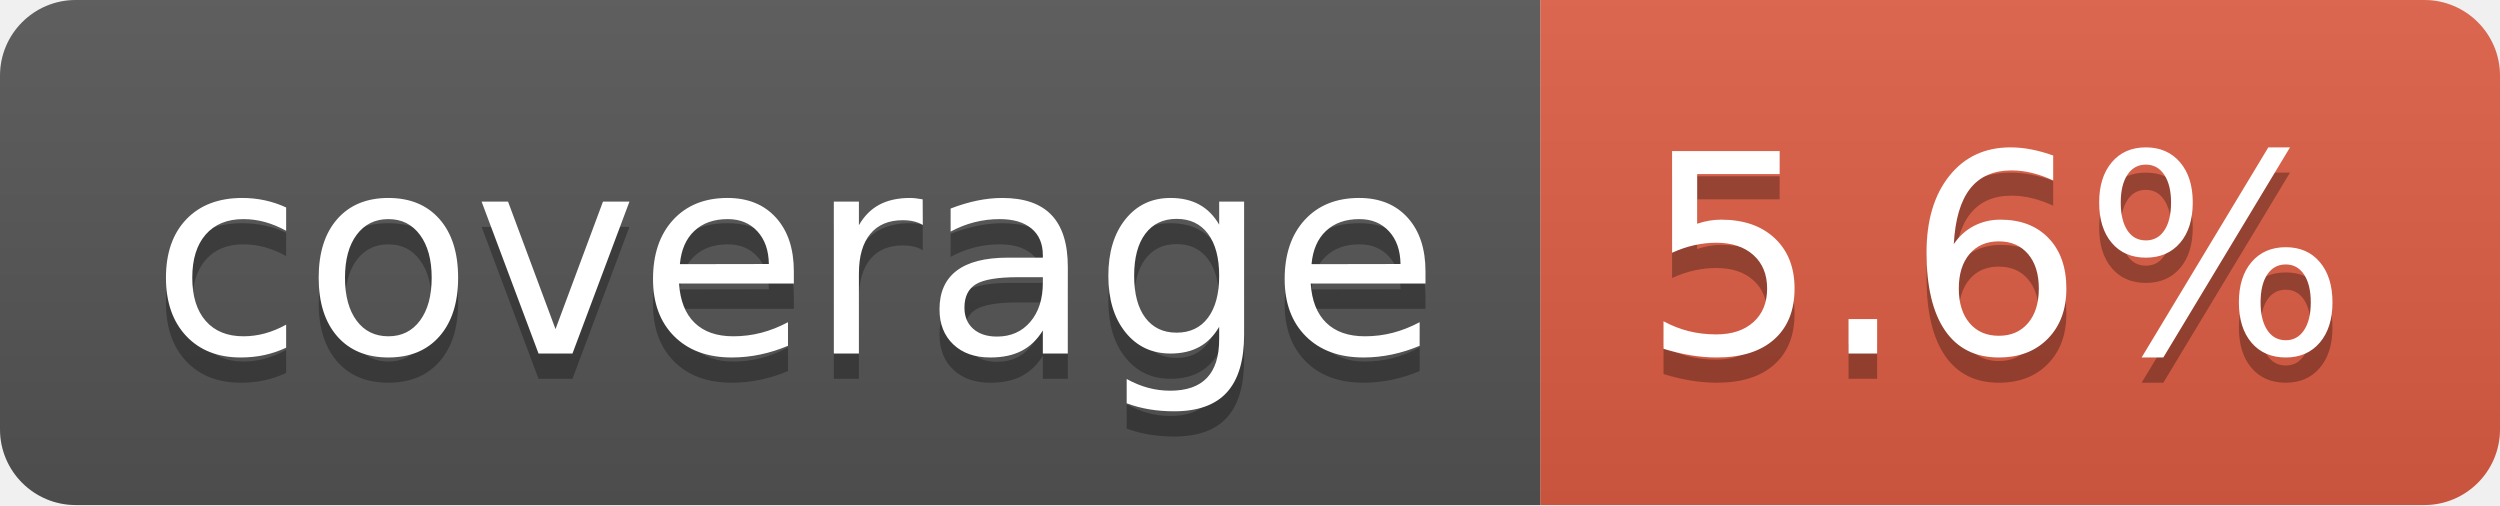
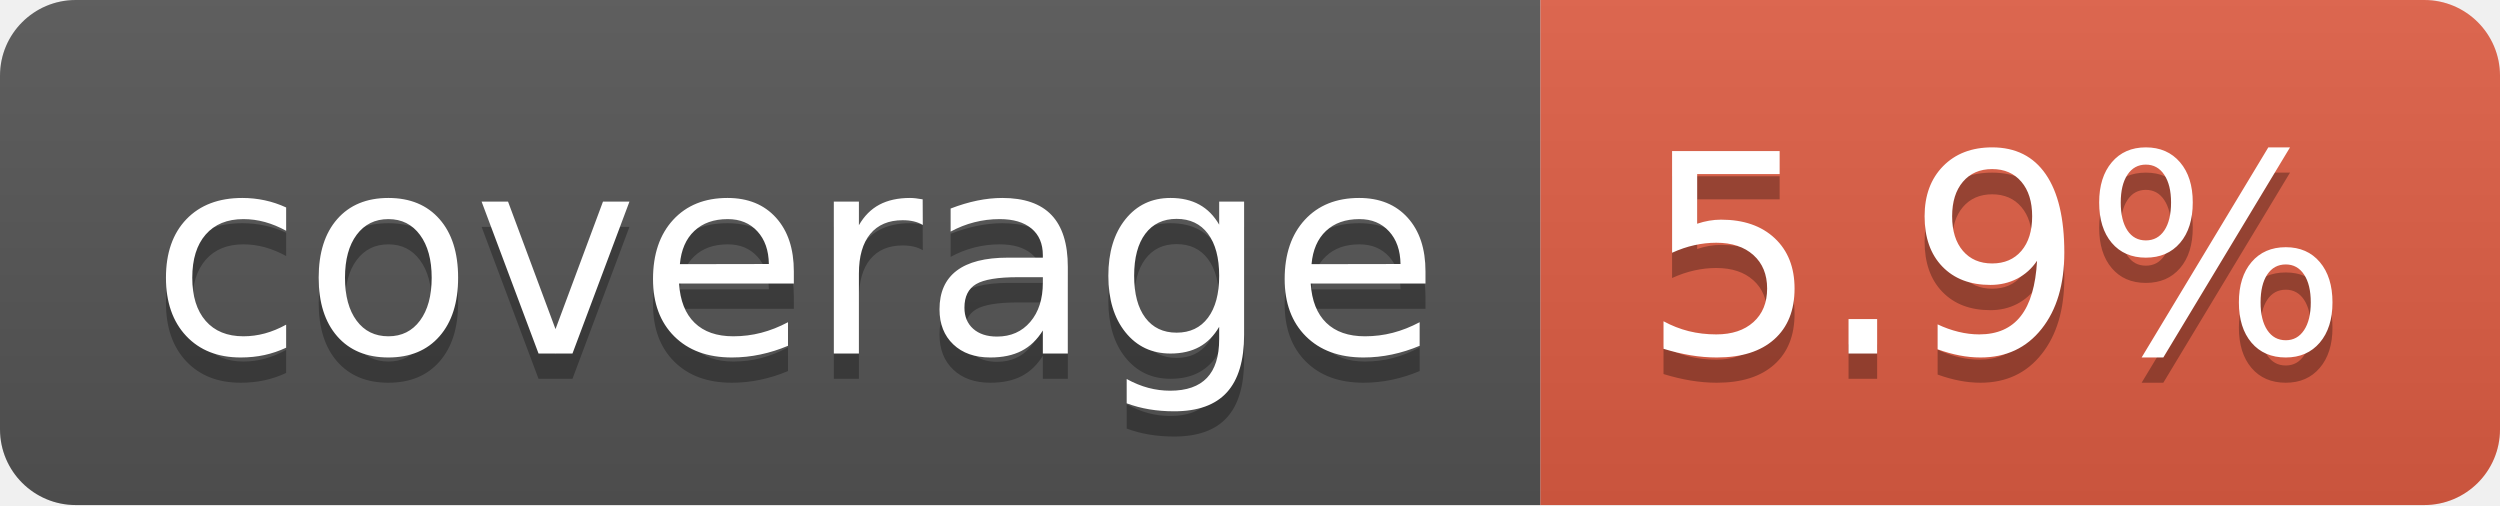
- <svg xmlns="http://www.w3.org/2000/svg" width="99" height="20" role="img" aria-label="coverage: 5.6%">
+ <svg xmlns="http://www.w3.org/2000/svg" width="99" height="20" role="img" aria-label="coverage: 5.9%">
  <linearGradient id="s" x2="0" y2="100%">
    <stop offset="0" stop-color="#bbb" stop-opacity=".1" />
    <stop offset="1" stop-opacity=".1" />
  </linearGradient>
  <clipPath id="r">
    <rect width="99" height="20" rx="3" fill="#fff" />
  </clipPath>
  <g clip-path="url(#r)">
    <rect width="61" height="20" fill="#555" />
    <rect x="61" width="38" height="20" fill="#e05d44" />
    <rect width="99" height="20" fill="url(#s)" />
  </g>
  <g fill="#fff" text-anchor="middle" font-family="Verdana,Geneva,DejaVu Sans,sans-serif" text-rendering="geometricPrecision" font-size="110">
    <text aria-hidden="true" x="315" y="150" fill="#010101" fill-opacity=".3" transform="scale(.1)" textLength="510">coverage</text>
    <text x="315" y="140" transform="scale(.1)" fill="#fff" textLength="510">coverage</text>
-     <text aria-hidden="true" x="790" y="150" fill="#010101" fill-opacity=".3" transform="scale(.1)" textLength="280">5.6%</text>
-     <text x="790" y="140" transform="scale(.1)" fill="#fff" textLength="280">5.6%</text>
+     <text aria-hidden="true" x="790" y="150" fill="#010101" fill-opacity=".3" transform="scale(.1)" textLength="280">5.9%</text>
+     <text x="790" y="140" transform="scale(.1)" fill="#fff" textLength="280">5.9%</text>
  </g>
</svg>
